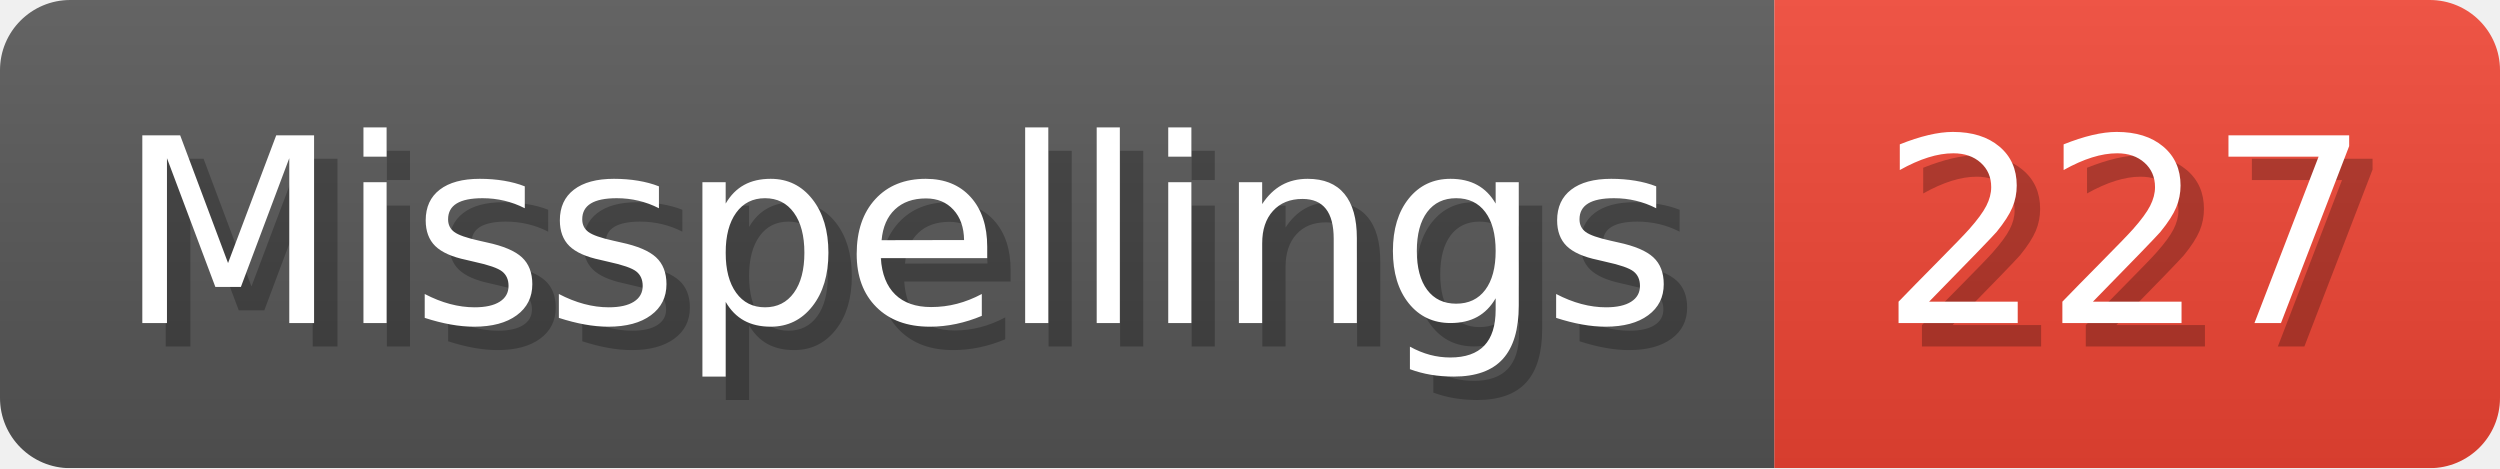
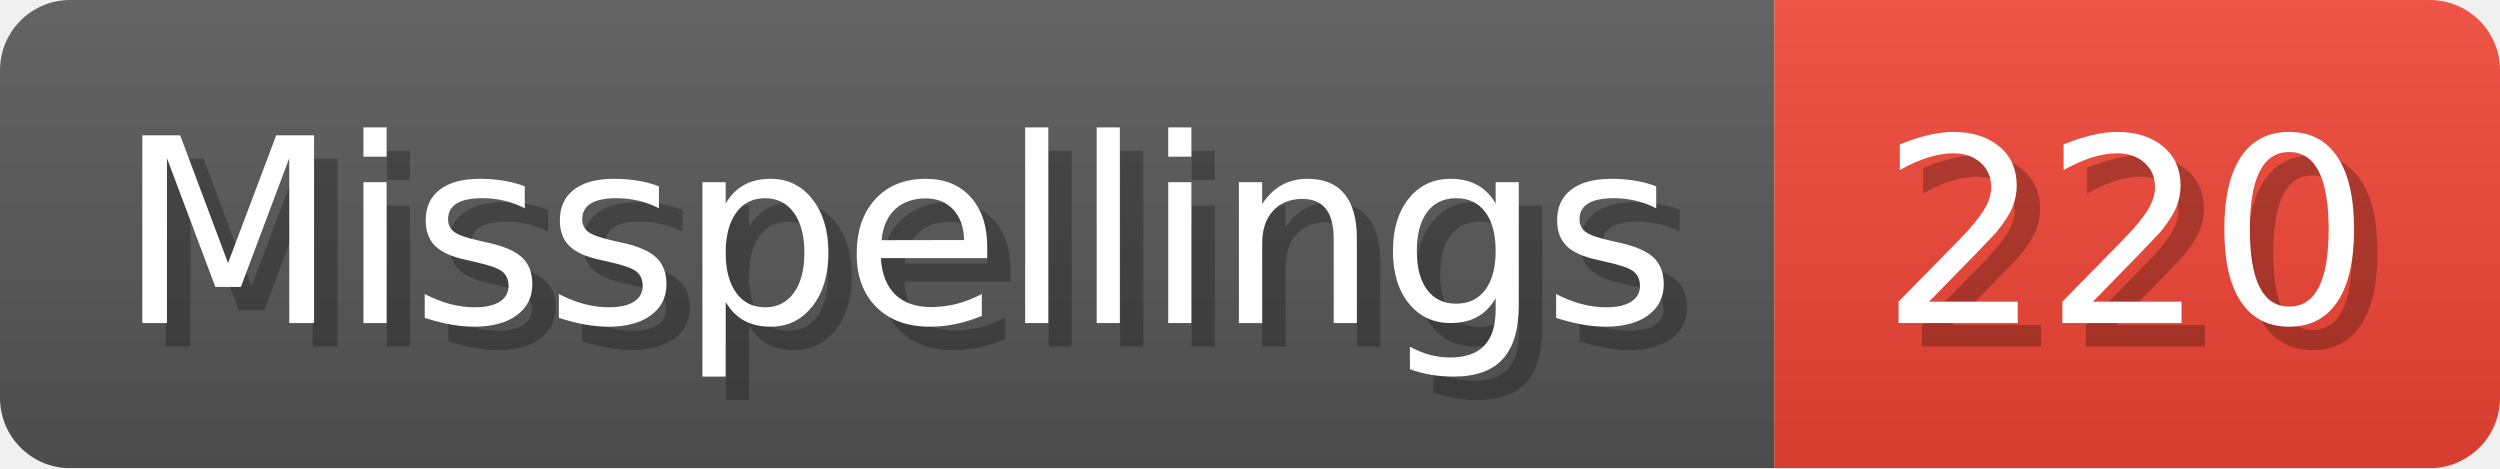
- <svg xmlns="http://www.w3.org/2000/svg" width="106.8" height="20" viewBox="0 0 1068 200" role="img" aria-label="Misspellings: 227">
+ <svg xmlns="http://www.w3.org/2000/svg" width="106.8" height="20" viewBox="0 0 1068 200" role="img" aria-label="Misspellings: 220">
  <linearGradient id="a" x2="0" y2="100%">
    <stop offset="0" stop-opacity=".1" stop-color="#EEE" />
    <stop offset="1" stop-opacity=".1" />
  </linearGradient>
  <mask id="m">
    <rect width="1068" height="200" rx="30" fill="#FFF" />
  </mask>
  <g mask="url(#m)">
    <rect width="758" height="200" fill="#555" />
    <rect width="310" height="200" fill="#E43" x="758" />
    <rect width="1068" height="200" fill="url(#a)" />
  </g>
  <g aria-hidden="true" fill="#fff" text-anchor="start" font-family="Verdana,DejaVu Sans,sans-serif" font-size="110">
    <text x="60" y="148" textLength="658" fill="#000" opacity="0.25">Misspellings</text>
    <text x="50" y="138" textLength="658">Misspellings</text>
-     <text x="813" y="148" textLength="210" fill="#000" opacity="0.25">227</text>
-     <text x="803" y="138" textLength="210">227</text>
+     <text x="813" y="148" textLength="210" fill="#000" opacity="0.25">220</text>
+     <text x="803" y="138" textLength="210">220</text>
  </g>
</svg>
